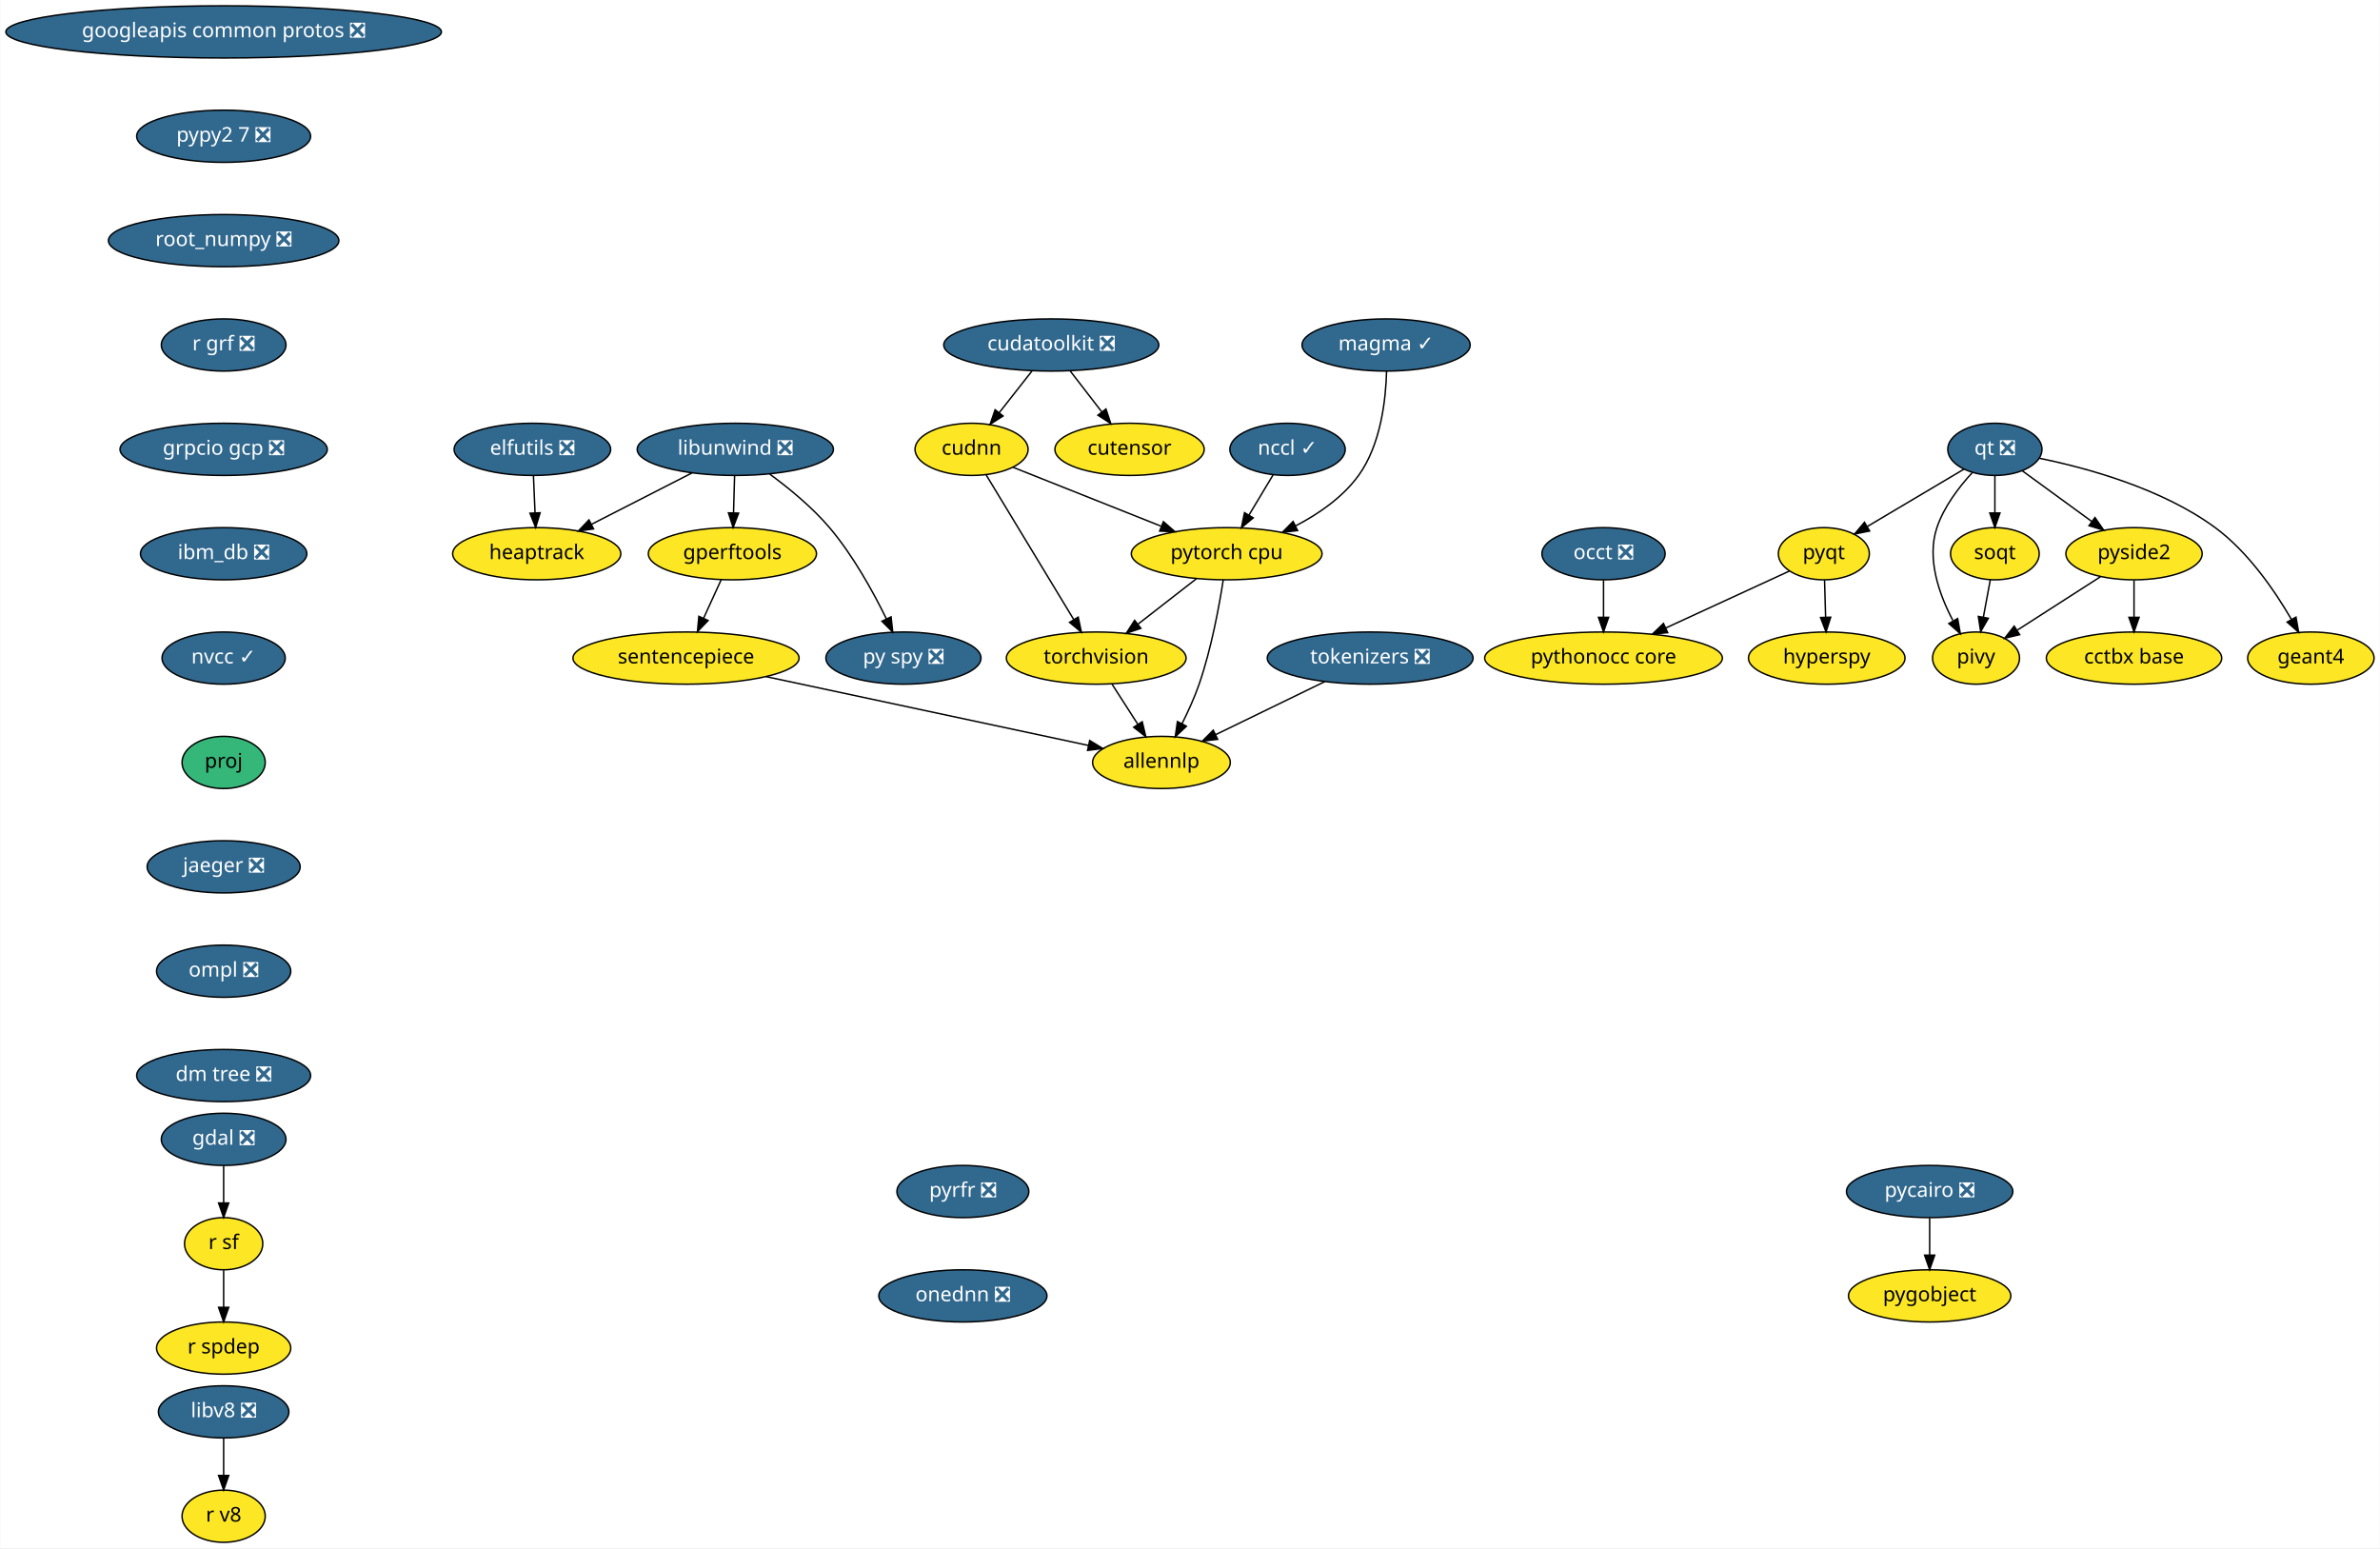
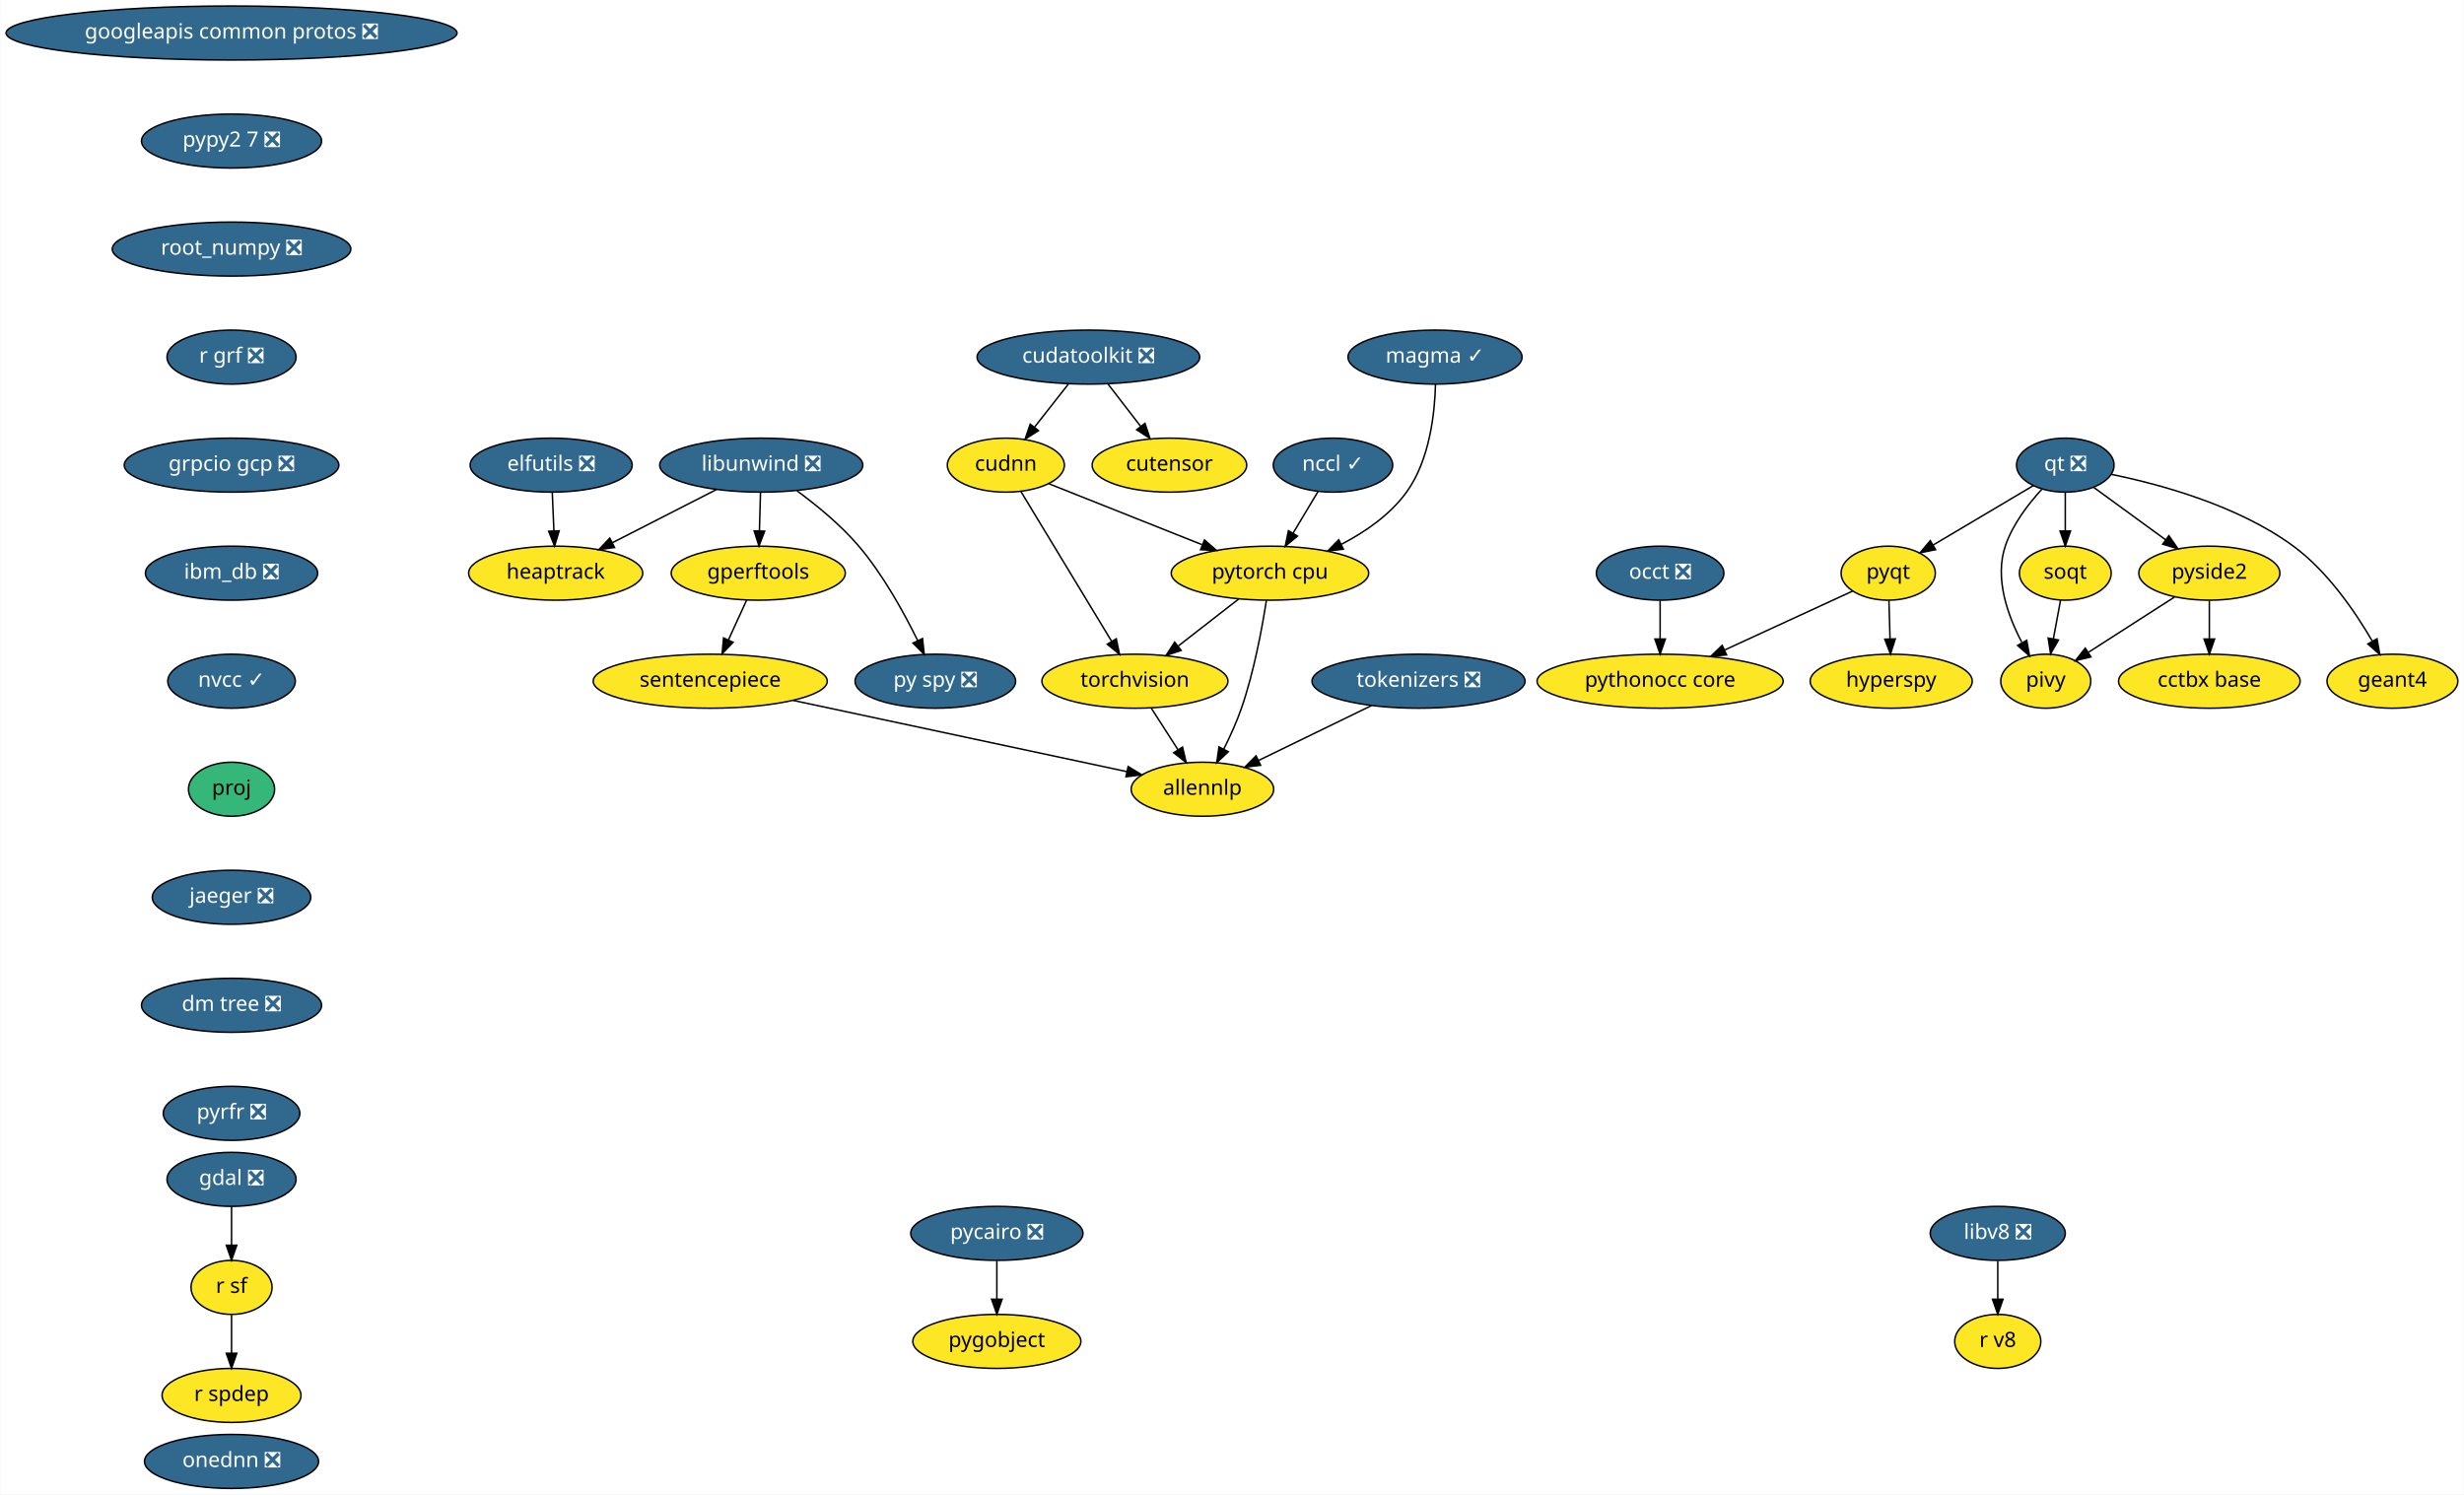
- <svg xmlns="http://www.w3.org/2000/svg" xmlns:xlink="http://www.w3.org/1999/xlink" width="1642pt" height="1068pt" viewBox="0.00 0.00 1641.68 1068.00">
-   <g id="graph0" class="graph" transform="scale(1 1) rotate(0) translate(4 1064)">
-     <polygon fill="white" stroke="transparent" points="-4,4 -4,-1064 1637.68,-1064 1637.68,4 -4,4" />
+ <svg xmlns="http://www.w3.org/2000/svg" xmlns:xlink="http://www.w3.org/1999/xlink" width="1642pt" height="996pt" viewBox="0.00 0.00 1641.68 996.00">
+   <g id="graph0" class="graph" transform="scale(1 1) rotate(0) translate(4 992)">
+     <polygon fill="white" stroke="transparent" points="-4,4 -4,-992 1637.68,-992 1637.68,4 -4,4" />
    <g id="node1" class="node">
      <g id="a_node1">
        <a xlink:href="https://github.com/conda-forge/elfutils-feedstock/pull/20" xlink:title="elfutils ❎">
-           <ellipse fill="#31688e" stroke="black" cx="363.14" cy="-754" rx="54" ry="18" />
-           <text text-anchor="middle" x="363.14" y="-750.3" font-family="Times-Roman" font-size="14.00" fill="white">elfutils ❎</text>
+           <ellipse fill="#31688e" stroke="black" cx="363.14" cy="-682" rx="54" ry="18" />
+           <text text-anchor="middle" x="363.14" y="-678.3" font-family="Times-Roman" font-size="14.00" fill="white">elfutils ❎</text>
        </a>
      </g>
    </g>
    <g id="node2" class="node">
      <g id="a_node2">
        <a xlink:href="https://github.com/conda-forge/heaptrack-feedstock" xlink:title="heaptrack">
-           <ellipse fill="#fde725" stroke="black" cx="366.14" cy="-682" rx="58" ry="18" />
-           <text text-anchor="middle" x="366.14" y="-678.3" font-family="Times-Roman" font-size="14.00">heaptrack</text>
+           <ellipse fill="#fde725" stroke="black" cx="366.14" cy="-610" rx="58" ry="18" />
+           <text text-anchor="middle" x="366.14" y="-606.3" font-family="Times-Roman" font-size="14.00">heaptrack</text>
        </a>
      </g>
    </g>
    <g id="edge1" class="edge">
-       <path fill="none" stroke="black" d="M363.88,-735.7C364.21,-727.98 364.61,-718.71 364.97,-710.11" />
-       <polygon fill="black" stroke="black" points="368.47,-710.25 365.4,-700.1 361.48,-709.95 368.47,-710.25" />
+       <path fill="none" stroke="black" d="M363.88,-663.7C364.21,-655.98 364.61,-646.71 364.97,-638.11" />
+       <polygon fill="black" stroke="black" points="368.47,-638.25 365.4,-628.1 361.48,-637.95 368.47,-638.25" />
    </g>
    <g id="node3" class="node">
      <g id="a_node3">
        <a xlink:href="https://github.com/conda-forge/gdal-feedstock/pull/466" xlink:title="gdal ❎">
-           <ellipse fill="#31688e" stroke="black" cx="150.14" cy="-278" rx="43" ry="18" />
-           <text text-anchor="middle" x="150.14" y="-274.3" font-family="Times-Roman" font-size="14.00" fill="white">gdal ❎</text>
+           <ellipse fill="#31688e" stroke="black" cx="150.14" cy="-206" rx="43" ry="18" />
+           <text text-anchor="middle" x="150.14" y="-202.3" font-family="Times-Roman" font-size="14.00" fill="white">gdal ❎</text>
        </a>
      </g>
    </g>
    <g id="node4" class="node">
      <g id="a_node4">
        <a xlink:href="https://github.com/conda-forge/r-sf-feedstock" xlink:title="r sf">
-           <ellipse fill="#fde725" stroke="black" cx="150.14" cy="-206" rx="27" ry="18" />
-           <text text-anchor="middle" x="150.14" y="-202.3" font-family="Times-Roman" font-size="14.00">r sf</text>
+           <ellipse fill="#fde725" stroke="black" cx="150.14" cy="-134" rx="27" ry="18" />
+           <text text-anchor="middle" x="150.14" y="-130.3" font-family="Times-Roman" font-size="14.00">r sf</text>
        </a>
      </g>
    </g>
    <g id="edge2" class="edge">
-       <path fill="none" stroke="black" d="M150.14,-259.7C150.14,-251.98 150.14,-242.71 150.14,-234.11" />
-       <polygon fill="black" stroke="black" points="153.64,-234.1 150.14,-224.1 146.64,-234.1 153.64,-234.1" />
+       <path fill="none" stroke="black" d="M150.14,-187.7C150.14,-179.98 150.14,-170.71 150.14,-162.11" />
+       <polygon fill="black" stroke="black" points="153.64,-162.1 150.14,-152.1 146.64,-162.1 153.64,-162.1" />
    </g>
    <g id="node5" class="node">
      <g id="a_node5">
        <a xlink:href="https://github.com/conda-forge/r-spdep-feedstock" xlink:title="r spdep">
-           <ellipse fill="#fde725" stroke="black" cx="150.14" cy="-134" rx="46.29" ry="18" />
-           <text text-anchor="middle" x="150.14" y="-130.3" font-family="Times-Roman" font-size="14.00">r spdep</text>
+           <ellipse fill="#fde725" stroke="black" cx="150.14" cy="-62" rx="46.29" ry="18" />
+           <text text-anchor="middle" x="150.14" y="-58.3" font-family="Times-Roman" font-size="14.00">r spdep</text>
        </a>
      </g>
    </g>
    <g id="edge3" class="edge">
-       <path fill="none" stroke="black" d="M150.14,-187.7C150.14,-179.98 150.14,-170.71 150.14,-162.11" />
-       <polygon fill="black" stroke="black" points="153.64,-162.1 150.14,-152.1 146.64,-162.1 153.64,-162.1" />
+       <path fill="none" stroke="black" d="M150.14,-115.7C150.14,-107.98 150.14,-98.71 150.14,-90.11" />
+       <polygon fill="black" stroke="black" points="153.64,-90.1 150.14,-80.1 146.64,-90.1 153.64,-90.1" />
    </g>
    <g id="node6" class="node">
      <g id="a_node6">
        <a xlink:href="https://github.com/conda-forge/googleapis-common-protos-feedstock/pull/26" xlink:title="googleapis common protos ❎">
-           <ellipse fill="#31688e" stroke="black" cx="150.14" cy="-1042" rx="150.27" ry="18" />
-           <text text-anchor="middle" x="150.14" y="-1038.3" font-family="Times-Roman" font-size="14.00" fill="white">googleapis common protos ❎</text>
+           <ellipse fill="#31688e" stroke="black" cx="150.14" cy="-970" rx="150.27" ry="18" />
+           <text text-anchor="middle" x="150.14" y="-966.3" font-family="Times-Roman" font-size="14.00" fill="white">googleapis common protos ❎</text>
        </a>
      </g>
    </g>
    <g id="node7" class="node">
      <g id="a_node7">
        <a xlink:href="https://github.com/conda-forge/pypy2.7-feedstock/pull/3" xlink:title="pypy2 7 ❎">
-           <ellipse fill="#31688e" stroke="black" cx="150.14" cy="-970" rx="60" ry="18" />
-           <text text-anchor="middle" x="150.14" y="-966.3" font-family="Times-Roman" font-size="14.00" fill="white">pypy2 7 ❎</text>
+           <ellipse fill="#31688e" stroke="black" cx="150.14" cy="-898" rx="60" ry="18" />
+           <text text-anchor="middle" x="150.14" y="-894.3" font-family="Times-Roman" font-size="14.00" fill="white">pypy2 7 ❎</text>
        </a>
      </g>
    </g>
    <g id="node25" class="node">
      <g id="a_node25">
        <a xlink:href="https://github.com/conda-forge/root_numpy-feedstock/pull/21" xlink:title="root_numpy ❎">
-           <ellipse fill="#31688e" stroke="black" cx="150.14" cy="-898" rx="79.5" ry="18" />
-           <text text-anchor="middle" x="150.14" y="-894.3" font-family="Times-Roman" font-size="14.00" fill="white">root_numpy ❎</text>
+           <ellipse fill="#31688e" stroke="black" cx="150.14" cy="-826" rx="79.5" ry="18" />
+           <text text-anchor="middle" x="150.14" y="-822.3" font-family="Times-Roman" font-size="14.00" fill="white">root_numpy ❎</text>
        </a>
      </g>
    </g>
    <g id="node8" class="node">
      <g id="a_node8">
        <a xlink:href="https://github.com/conda-forge/hyperspy-feedstock" xlink:title="hyperspy">
-           <ellipse fill="#fde725" stroke="black" cx="1256.14" cy="-610" rx="54" ry="18" />
-           <text text-anchor="middle" x="1256.14" y="-606.3" font-family="Times-Roman" font-size="14.00">hyperspy</text>
+           <ellipse fill="#fde725" stroke="black" cx="1256.14" cy="-538" rx="54" ry="18" />
+           <text text-anchor="middle" x="1256.14" y="-534.3" font-family="Times-Roman" font-size="14.00">hyperspy</text>
        </a>
      </g>
    </g>
    <g id="node9" class="node">
      <g id="a_node9">
        <a xlink:href="https://github.com/conda-forge/libunwind-feedstock/pull/14" xlink:title="libunwind ❎">
-           <ellipse fill="#31688e" stroke="black" cx="503.14" cy="-754" rx="67.69" ry="18" />
-           <text text-anchor="middle" x="503.14" y="-750.3" font-family="Times-Roman" font-size="14.00" fill="white">libunwind ❎</text>
+           <ellipse fill="#31688e" stroke="black" cx="503.14" cy="-682" rx="67.69" ry="18" />
+           <text text-anchor="middle" x="503.14" y="-678.3" font-family="Times-Roman" font-size="14.00" fill="white">libunwind ❎</text>
        </a>
      </g>
    </g>
    <g id="edge5" class="edge">
-       <path fill="none" stroke="black" d="M473.41,-737.81C453.03,-727.4 425.82,-713.49 403.9,-702.29" />
-       <polygon fill="black" stroke="black" points="405.36,-699.11 394.87,-697.68 402.18,-705.35 405.36,-699.11" />
+       <path fill="none" stroke="black" d="M473.41,-665.81C453.03,-655.4 425.82,-641.49 403.9,-630.29" />
+       <polygon fill="black" stroke="black" points="405.36,-627.11 394.87,-625.68 402.18,-633.35 405.36,-627.11" />
    </g>
    <g id="node10" class="node">
      <g id="a_node10">
        <a xlink:href="https://github.com/conda-forge/gperftools-feedstock" xlink:title="gperftools">
-           <ellipse fill="#fde725" stroke="black" cx="501.14" cy="-682" rx="58" ry="18" />
-           <text text-anchor="middle" x="501.14" y="-678.3" font-family="Times-Roman" font-size="14.00">gperftools</text>
+           <ellipse fill="#fde725" stroke="black" cx="501.14" cy="-610" rx="58" ry="18" />
+           <text text-anchor="middle" x="501.14" y="-606.3" font-family="Times-Roman" font-size="14.00">gperftools</text>
        </a>
      </g>
    </g>
    <g id="edge6" class="edge">
-       <path fill="none" stroke="black" d="M502.64,-735.7C502.42,-727.98 502.16,-718.71 501.91,-710.11" />
-       <polygon fill="black" stroke="black" points="505.41,-710 501.63,-700.1 498.41,-710.2 505.41,-710" />
+       <path fill="none" stroke="black" d="M502.64,-663.7C502.42,-655.98 502.16,-646.71 501.91,-638.11" />
+       <polygon fill="black" stroke="black" points="505.41,-638 501.63,-628.1 498.41,-638.2 505.41,-638" />
    </g>
    <g id="node11" class="node">
      <g id="a_node11">
        <a xlink:href="https://github.com/conda-forge/py-spy-feedstock/pull/11" xlink:title="py spy ❎">
-           <ellipse fill="#31688e" stroke="black" cx="619.14" cy="-610" rx="53.5" ry="18" />
-           <text text-anchor="middle" x="619.14" y="-606.3" font-family="Times-Roman" font-size="14.00" fill="white">py spy ❎</text>
+           <ellipse fill="#31688e" stroke="black" cx="619.14" cy="-538" rx="53.5" ry="18" />
+           <text text-anchor="middle" x="619.14" y="-534.3" font-family="Times-Roman" font-size="14.00" fill="white">py spy ❎</text>
        </a>
      </g>
    </g>
    <g id="edge7" class="edge">
-       <path fill="none" stroke="black" d="M526.9,-736.93C540.08,-727.25 556.17,-714.1 568.14,-700 584.42,-680.8 598.27,-655.67 607.41,-637.01" />
-       <polygon fill="black" stroke="black" points="610.61,-638.44 611.75,-627.91 604.29,-635.43 610.61,-638.44" />
+       <path fill="none" stroke="black" d="M526.9,-664.93C540.08,-655.25 556.17,-642.1 568.14,-628 584.42,-608.8 598.27,-583.67 607.41,-565.01" />
+       <polygon fill="black" stroke="black" points="610.61,-566.44 611.75,-555.91 604.29,-563.43 610.61,-566.44" />
    </g>
    <g id="node12" class="node">
      <g id="a_node12">
        <a xlink:href="https://github.com/conda-forge/sentencepiece-feedstock" xlink:title="sentencepiece">
-           <ellipse fill="#fde725" stroke="black" cx="469.14" cy="-610" rx="78" ry="18" />
-           <text text-anchor="middle" x="469.14" y="-606.3" font-family="Times-Roman" font-size="14.00">sentencepiece</text>
+           <ellipse fill="#fde725" stroke="black" cx="469.14" cy="-538" rx="78" ry="18" />
+           <text text-anchor="middle" x="469.14" y="-534.3" font-family="Times-Roman" font-size="14.00">sentencepiece</text>
        </a>
      </g>
    </g>
    <g id="edge8" class="edge">
-       <path fill="none" stroke="black" d="M493.39,-664.05C489.75,-656.09 485.32,-646.41 481.26,-637.51" />
-       <polygon fill="black" stroke="black" points="484.37,-635.91 477.03,-628.28 478.01,-638.83 484.37,-635.91" />
+       <path fill="none" stroke="black" d="M493.39,-592.05C489.75,-584.09 485.32,-574.41 481.26,-565.51" />
+       <polygon fill="black" stroke="black" points="484.37,-563.91 477.03,-556.28 478.01,-566.83 484.37,-563.91" />
    </g>
    <g id="node24" class="node">
      <g id="a_node24">
        <a xlink:href="https://github.com/conda-forge/allennlp-feedstock" xlink:title="allennlp">
-           <ellipse fill="#fde725" stroke="black" cx="797.14" cy="-538" rx="47.5" ry="18" />
-           <text text-anchor="middle" x="797.14" y="-534.3" font-family="Times-Roman" font-size="14.00">allennlp</text>
+           <ellipse fill="#fde725" stroke="black" cx="797.14" cy="-466" rx="47.5" ry="18" />
+           <text text-anchor="middle" x="797.14" y="-462.3" font-family="Times-Roman" font-size="14.00">allennlp</text>
        </a>
      </g>
    </g>
    <g id="edge23" class="edge">
-       <path fill="none" stroke="black" d="M524.41,-597.2C586.54,-583.94 686.57,-562.6 746.66,-549.77" />
-       <polygon fill="black" stroke="black" points="747.63,-553.15 756.68,-547.63 746.17,-546.3 747.63,-553.15" />
+       <path fill="none" stroke="black" d="M524.41,-525.2C586.54,-511.94 686.57,-490.6 746.66,-477.77" />
+       <polygon fill="black" stroke="black" points="747.63,-481.15 756.68,-475.63 746.17,-474.3 747.63,-481.15" />
    </g>
    <g id="node13" class="node">
      <g id="a_node13">
        <a xlink:href="https://github.com/conda-forge/pycairo-feedstock/pull/23" xlink:title="pycairo ❎">
-           <ellipse fill="#31688e" stroke="black" cx="1327.14" cy="-242" rx="57.39" ry="18" />
-           <text text-anchor="middle" x="1327.14" y="-238.3" font-family="Times-Roman" font-size="14.00" fill="white">pycairo ❎</text>
+           <ellipse fill="#31688e" stroke="black" cx="660.14" cy="-170" rx="57.39" ry="18" />
+           <text text-anchor="middle" x="660.14" y="-166.3" font-family="Times-Roman" font-size="14.00" fill="white">pycairo ❎</text>
        </a>
      </g>
    </g>
    <g id="node14" class="node">
      <g id="a_node14">
        <a xlink:href="https://github.com/conda-forge/pygobject-feedstock" xlink:title="pygobject">
-           <ellipse fill="#fde725" stroke="black" cx="1327.14" cy="-170" rx="56" ry="18" />
-           <text text-anchor="middle" x="1327.14" y="-166.3" font-family="Times-Roman" font-size="14.00">pygobject</text>
+           <ellipse fill="#fde725" stroke="black" cx="660.14" cy="-98" rx="56" ry="18" />
+           <text text-anchor="middle" x="660.14" y="-94.3" font-family="Times-Roman" font-size="14.00">pygobject</text>
        </a>
      </g>
    </g>
    <g id="edge9" class="edge">
-       <path fill="none" stroke="black" d="M1327.14,-223.7C1327.14,-215.98 1327.14,-206.71 1327.14,-198.11" />
-       <polygon fill="black" stroke="black" points="1330.64,-198.1 1327.14,-188.1 1323.64,-198.1 1330.64,-198.1" />
+       <path fill="none" stroke="black" d="M660.14,-151.7C660.14,-143.98 660.14,-134.71 660.14,-126.11" />
+       <polygon fill="black" stroke="black" points="663.64,-126.1 660.14,-116.1 656.64,-126.1 663.64,-126.1" />
    </g>
    <g id="node15" class="node">
      <g id="a_node15">
        <a xlink:href="https://github.com/conda-forge/pyqt-feedstock" xlink:title="pyqt">
-           <ellipse fill="#fde725" stroke="black" cx="1254.14" cy="-682" rx="31.4" ry="18" />
-           <text text-anchor="middle" x="1254.14" y="-678.3" font-family="Times-Roman" font-size="14.00">pyqt</text>
+           <ellipse fill="#fde725" stroke="black" cx="1254.14" cy="-610" rx="31.4" ry="18" />
+           <text text-anchor="middle" x="1254.14" y="-606.3" font-family="Times-Roman" font-size="14.00">pyqt</text>
        </a>
      </g>
    </g>
    <g id="edge10" class="edge">
-       <path fill="none" stroke="black" d="M1254.63,-663.7C1254.85,-655.98 1255.12,-646.71 1255.36,-638.11" />
-       <polygon fill="black" stroke="black" points="1258.86,-638.2 1255.65,-628.1 1251.86,-638 1258.86,-638.2" />
+       <path fill="none" stroke="black" d="M1254.63,-591.7C1254.85,-583.98 1255.12,-574.71 1255.36,-566.11" />
+       <polygon fill="black" stroke="black" points="1258.86,-566.2 1255.65,-556.1 1251.86,-566 1258.86,-566.2" />
    </g>
    <g id="node16" class="node">
      <g id="a_node16">
        <a xlink:href="https://github.com/conda-forge/pythonocc-core-feedstock" xlink:title="pythonocc core">
-           <ellipse fill="#fde725" stroke="black" cx="1102.14" cy="-610" rx="82" ry="18" />
-           <text text-anchor="middle" x="1102.14" y="-606.3" font-family="Times-Roman" font-size="14.00">pythonocc core</text>
+           <ellipse fill="#fde725" stroke="black" cx="1102.14" cy="-538" rx="82" ry="18" />
+           <text text-anchor="middle" x="1102.14" y="-534.3" font-family="Times-Roman" font-size="14.00">pythonocc core</text>
        </a>
      </g>
    </g>
    <g id="edge11" class="edge">
-       <path fill="none" stroke="black" d="M1230.39,-670.06C1207.68,-659.61 1172.92,-643.6 1145.31,-630.88" />
-       <polygon fill="black" stroke="black" points="1146.42,-627.54 1135.87,-626.54 1143.49,-633.9 1146.42,-627.54" />
+       <path fill="none" stroke="black" d="M1230.39,-598.06C1207.68,-587.61 1172.92,-571.6 1145.31,-558.88" />
+       <polygon fill="black" stroke="black" points="1146.42,-555.54 1135.87,-554.54 1143.49,-561.9 1146.42,-555.54" />
    </g>
    <g id="node17" class="node">
      <g id="a_node17">
        <a xlink:href="https://github.com/conda-forge/qt-feedstock/pull/184" xlink:title="qt ❎">
-           <ellipse fill="#31688e" stroke="black" cx="1372.14" cy="-754" rx="32.5" ry="18" />
-           <text text-anchor="middle" x="1372.14" y="-750.3" font-family="Times-Roman" font-size="14.00" fill="white">qt ❎</text>
+           <ellipse fill="#31688e" stroke="black" cx="1372.14" cy="-682" rx="32.5" ry="18" />
+           <text text-anchor="middle" x="1372.14" y="-678.3" font-family="Times-Roman" font-size="14.00" fill="white">qt ❎</text>
        </a>
      </g>
    </g>
    <g id="edge12" class="edge">
-       <path fill="none" stroke="black" d="M1350.77,-740.32C1332.14,-729.27 1304.92,-713.13 1284.11,-700.78" />
-       <polygon fill="black" stroke="black" points="1285.73,-697.67 1275.35,-695.58 1282.16,-703.69 1285.73,-697.67" />
+       <path fill="none" stroke="black" d="M1350.77,-668.32C1332.14,-657.27 1304.92,-641.13 1284.11,-628.78" />
+       <polygon fill="black" stroke="black" points="1285.73,-625.67 1275.35,-623.58 1282.16,-631.69 1285.73,-625.67" />
    </g>
    <g id="node18" class="node">
      <g id="a_node18">
        <a xlink:href="https://github.com/conda-forge/pivy-feedstock" xlink:title="pivy">
-           <ellipse fill="#fde725" stroke="black" cx="1359.14" cy="-610" rx="30" ry="18" />
-           <text text-anchor="middle" x="1359.14" y="-606.3" font-family="Times-Roman" font-size="14.00">pivy</text>
+           <ellipse fill="#fde725" stroke="black" cx="1359.14" cy="-538" rx="30" ry="18" />
+           <text text-anchor="middle" x="1359.14" y="-534.3" font-family="Times-Roman" font-size="14.00">pivy</text>
        </a>
      </g>
    </g>
    <g id="edge13" class="edge">
-       <path fill="none" stroke="black" d="M1356.48,-737.9C1347.45,-728.07 1336.97,-714.43 1332.14,-700 1324.95,-678.56 1333.71,-653.94 1343.12,-636.03" />
-       <polygon fill="black" stroke="black" points="1346.44,-637.27 1348.31,-626.84 1340.35,-633.83 1346.44,-637.27" />
+       <path fill="none" stroke="black" d="M1356.48,-665.9C1347.45,-656.07 1336.97,-642.43 1332.14,-628 1324.95,-606.56 1333.71,-581.94 1343.12,-564.03" />
+       <polygon fill="black" stroke="black" points="1346.44,-565.27 1348.31,-554.84 1340.35,-561.83 1346.44,-565.27" />
    </g>
    <g id="node19" class="node">
      <g id="a_node19">
        <a xlink:href="https://github.com/conda-forge/pyside2-feedstock" xlink:title="pyside2">
-           <ellipse fill="#fde725" stroke="black" cx="1468.14" cy="-682" rx="47" ry="18" />
-           <text text-anchor="middle" x="1468.14" y="-678.3" font-family="Times-Roman" font-size="14.00">pyside2</text>
+           <ellipse fill="#fde725" stroke="black" cx="1468.14" cy="-610" rx="47" ry="18" />
+           <text text-anchor="middle" x="1468.14" y="-606.3" font-family="Times-Roman" font-size="14.00">pyside2</text>
        </a>
      </g>
    </g>
    <g id="edge14" class="edge">
-       <path fill="none" stroke="black" d="M1391.1,-739.17C1404.75,-729.22 1423.41,-715.61 1438.95,-704.28" />
-       <polygon fill="black" stroke="black" points="1441.19,-706.98 1447.21,-698.26 1437.07,-701.32 1441.19,-706.98" />
+       <path fill="none" stroke="black" d="M1391.1,-667.17C1404.75,-657.22 1423.41,-643.61 1438.95,-632.28" />
+       <polygon fill="black" stroke="black" points="1441.19,-634.98 1447.21,-626.26 1437.07,-629.32 1441.19,-634.98" />
    </g>
    <g id="node20" class="node">
      <g id="a_node20">
        <a xlink:href="https://github.com/conda-forge/soqt-feedstock" xlink:title="soqt">
-           <ellipse fill="#fde725" stroke="black" cx="1372.14" cy="-682" rx="30.59" ry="18" />
-           <text text-anchor="middle" x="1372.14" y="-678.3" font-family="Times-Roman" font-size="14.00">soqt</text>
+           <ellipse fill="#fde725" stroke="black" cx="1372.14" cy="-610" rx="30.59" ry="18" />
+           <text text-anchor="middle" x="1372.14" y="-606.3" font-family="Times-Roman" font-size="14.00">soqt</text>
        </a>
      </g>
    </g>
    <g id="edge15" class="edge">
-       <path fill="none" stroke="black" d="M1372.14,-735.7C1372.14,-727.98 1372.14,-718.71 1372.14,-710.11" />
-       <polygon fill="black" stroke="black" points="1375.64,-710.1 1372.14,-700.1 1368.64,-710.1 1375.64,-710.1" />
+       <path fill="none" stroke="black" d="M1372.14,-663.7C1372.14,-655.98 1372.14,-646.71 1372.14,-638.11" />
+       <polygon fill="black" stroke="black" points="1375.64,-638.1 1372.14,-628.1 1368.64,-638.1 1375.64,-638.1" />
    </g>
    <g id="node21" class="node">
      <g id="a_node21">
        <a xlink:href="https://github.com/conda-forge/geant4-feedstock" xlink:title="geant4">
-           <ellipse fill="#fde725" stroke="black" cx="1590.14" cy="-610" rx="43.59" ry="18" />
-           <text text-anchor="middle" x="1590.14" y="-606.3" font-family="Times-Roman" font-size="14.00">geant4</text>
+           <ellipse fill="#fde725" stroke="black" cx="1590.14" cy="-538" rx="43.59" ry="18" />
+           <text text-anchor="middle" x="1590.14" y="-534.3" font-family="Times-Roman" font-size="14.00">geant4</text>
        </a>
      </g>
    </g>
    <g id="edge16" class="edge">
-       <path fill="none" stroke="black" d="M1402.91,-747.84C1435.53,-741.18 1487.33,-727.07 1524.14,-700 1546.88,-683.27 1565.24,-656.48 1576.76,-636.65" />
-       <polygon fill="black" stroke="black" points="1579.87,-638.26 1581.72,-627.82 1573.77,-634.83 1579.87,-638.26" />
+       <path fill="none" stroke="black" d="M1402.91,-675.84C1435.53,-669.18 1487.33,-655.07 1524.14,-628 1546.88,-611.27 1565.24,-584.48 1576.76,-564.65" />
+       <polygon fill="black" stroke="black" points="1579.87,-566.26 1581.72,-555.82 1573.77,-562.83 1579.87,-566.26" />
    </g>
    <g id="edge17" class="edge">
-       <path fill="none" stroke="black" d="M1445.02,-666.15C1428.31,-655.42 1405.63,-640.86 1387.77,-629.39" />
-       <polygon fill="black" stroke="black" points="1389.24,-626.17 1378.93,-623.71 1385.45,-632.06 1389.24,-626.17" />
+       <path fill="none" stroke="black" d="M1445.02,-594.15C1428.31,-583.42 1405.63,-568.86 1387.77,-557.39" />
+       <polygon fill="black" stroke="black" points="1389.24,-554.17 1378.93,-551.71 1385.45,-560.06 1389.24,-554.17" />
    </g>
    <g id="node22" class="node">
      <g id="a_node22">
        <a xlink:href="https://github.com/conda-forge/cctbx-base-feedstock" xlink:title="cctbx base">
-           <ellipse fill="#fde725" stroke="black" cx="1468.14" cy="-610" rx="60.5" ry="18" />
-           <text text-anchor="middle" x="1468.14" y="-606.3" font-family="Times-Roman" font-size="14.00">cctbx base</text>
+           <ellipse fill="#fde725" stroke="black" cx="1468.14" cy="-538" rx="60.5" ry="18" />
+           <text text-anchor="middle" x="1468.14" y="-534.3" font-family="Times-Roman" font-size="14.00">cctbx base</text>
        </a>
      </g>
    </g>
    <g id="edge18" class="edge">
-       <path fill="none" stroke="black" d="M1468.14,-663.7C1468.14,-655.98 1468.14,-646.71 1468.14,-638.11" />
-       <polygon fill="black" stroke="black" points="1471.64,-638.1 1468.14,-628.1 1464.64,-638.1 1471.64,-638.1" />
+       <path fill="none" stroke="black" d="M1468.14,-591.7C1468.14,-583.98 1468.14,-574.71 1468.14,-566.11" />
+       <polygon fill="black" stroke="black" points="1471.64,-566.1 1468.14,-556.1 1464.64,-566.1 1471.64,-566.1" />
    </g>
    <g id="edge19" class="edge">
-       <path fill="none" stroke="black" d="M1368.99,-664.05C1367.56,-656.35 1365.83,-647.03 1364.22,-638.36" />
-       <polygon fill="black" stroke="black" points="1367.61,-637.47 1362.34,-628.28 1360.73,-638.75 1367.61,-637.47" />
+       <path fill="none" stroke="black" d="M1368.99,-592.05C1367.56,-584.35 1365.83,-575.03 1364.22,-566.36" />
+       <polygon fill="black" stroke="black" points="1367.61,-565.47 1362.34,-556.28 1360.73,-566.75 1367.61,-565.47" />
    </g>
    <g id="node23" class="node">
      <g id="a_node23">
        <a xlink:href="https://github.com/conda-forge/torchvision-feedstock" xlink:title="torchvision">
-           <ellipse fill="#fde725" stroke="black" cx="752.14" cy="-610" rx="61.99" ry="18" />
-           <text text-anchor="middle" x="752.14" y="-606.3" font-family="Times-Roman" font-size="14.00">torchvision</text>
+           <ellipse fill="#fde725" stroke="black" cx="752.14" cy="-538" rx="61.99" ry="18" />
+           <text text-anchor="middle" x="752.14" y="-534.3" font-family="Times-Roman" font-size="14.00">torchvision</text>
        </a>
      </g>
    </g>
    <g id="edge20" class="edge">
-       <path fill="none" stroke="black" d="M763.03,-592.05C768.39,-583.71 774.96,-573.49 780.9,-564.25" />
-       <polygon fill="black" stroke="black" points="783.88,-566.09 786.34,-555.79 777.99,-562.31 783.88,-566.09" />
+       <path fill="none" stroke="black" d="M763.03,-520.05C768.39,-511.71 774.96,-501.49 780.9,-492.25" />
+       <polygon fill="black" stroke="black" points="783.88,-494.09 786.34,-483.79 777.99,-490.31 783.88,-494.09" />
    </g>
    <g id="node27" class="node">
      <g id="a_node27">
        <a xlink:href="https://github.com/conda-forge/r-grf-feedstock/pull/10" xlink:title="r grf ❎">
-           <ellipse fill="#31688e" stroke="black" cx="150.14" cy="-826" rx="43" ry="18" />
-           <text text-anchor="middle" x="150.14" y="-822.3" font-family="Times-Roman" font-size="14.00" fill="white">r grf ❎</text>
+           <ellipse fill="#31688e" stroke="black" cx="150.14" cy="-754" rx="43" ry="18" />
+           <text text-anchor="middle" x="150.14" y="-750.3" font-family="Times-Roman" font-size="14.00" fill="white">r grf ❎</text>
        </a>
      </g>
    </g>
    <g id="node26" class="node">
      <g id="a_node26">
        <a xlink:href="https://github.com/conda-forge/occt-feedstock/pull/59" xlink:title="occt ❎">
-           <ellipse fill="#31688e" stroke="black" cx="1102.14" cy="-682" rx="42.49" ry="18" />
-           <text text-anchor="middle" x="1102.14" y="-678.3" font-family="Times-Roman" font-size="14.00" fill="white">occt ❎</text>
+           <ellipse fill="#31688e" stroke="black" cx="1102.14" cy="-610" rx="42.49" ry="18" />
+           <text text-anchor="middle" x="1102.14" y="-606.3" font-family="Times-Roman" font-size="14.00" fill="white">occt ❎</text>
        </a>
      </g>
    </g>
    <g id="edge22" class="edge">
-       <path fill="none" stroke="black" d="M1102.14,-663.7C1102.14,-655.98 1102.14,-646.71 1102.14,-638.11" />
-       <polygon fill="black" stroke="black" points="1105.64,-638.1 1102.14,-628.1 1098.64,-638.1 1105.64,-638.1" />
+       <path fill="none" stroke="black" d="M1102.14,-591.7C1102.14,-583.98 1102.14,-574.71 1102.14,-566.11" />
+       <polygon fill="black" stroke="black" points="1105.64,-566.1 1102.14,-556.1 1098.64,-566.1 1105.64,-566.1" />
    </g>
    <g id="node29" class="node">
      <g id="a_node29">
        <a xlink:href="https://github.com/conda-forge/grpcio-gcp-feedstock/pull/9" xlink:title="grpcio gcp ❎">
-           <ellipse fill="#31688e" stroke="black" cx="150.14" cy="-754" rx="71.5" ry="18" />
-           <text text-anchor="middle" x="150.14" y="-750.3" font-family="Times-Roman" font-size="14.00" fill="white">grpcio gcp ❎</text>
+           <ellipse fill="#31688e" stroke="black" cx="150.14" cy="-682" rx="71.5" ry="18" />
+           <text text-anchor="middle" x="150.14" y="-678.3" font-family="Times-Roman" font-size="14.00" fill="white">grpcio gcp ❎</text>
        </a>
      </g>
    </g>
    <g id="node28" class="node">
      <g id="a_node28">
        <a xlink:href="https://github.com/conda-forge/pytorch-cpu-feedstock" xlink:title="pytorch cpu">
-           <ellipse fill="#fde725" stroke="black" cx="842.14" cy="-682" rx="65.79" ry="18" />
-           <text text-anchor="middle" x="842.14" y="-678.3" font-family="Times-Roman" font-size="14.00">pytorch cpu</text>
+           <ellipse fill="#fde725" stroke="black" cx="842.14" cy="-610" rx="65.79" ry="18" />
+           <text text-anchor="middle" x="842.14" y="-606.3" font-family="Times-Roman" font-size="14.00">pytorch cpu</text>
        </a>
      </g>
    </g>
    <g id="edge25" class="edge">
-       <path fill="none" stroke="black" d="M821.26,-664.76C809.34,-655.49 794.2,-643.71 781.13,-633.55" />
-       <polygon fill="black" stroke="black" points="782.94,-630.52 772.9,-627.15 778.64,-636.05 782.94,-630.52" />
+       <path fill="none" stroke="black" d="M821.26,-592.76C809.34,-583.49 794.2,-571.71 781.13,-561.55" />
+       <polygon fill="black" stroke="black" points="782.94,-558.52 772.9,-555.15 778.64,-564.05 782.94,-558.52" />
    </g>
    <g id="edge26" class="edge">
-       <path fill="none" stroke="black" d="M839.77,-663.93C836.96,-645.76 831.56,-616.34 823.14,-592 819.97,-582.85 815.6,-573.24 811.35,-564.75" />
-       <polygon fill="black" stroke="black" points="814.38,-562.99 806.67,-555.73 808.17,-566.22 814.38,-562.99" />
+       <path fill="none" stroke="black" d="M839.77,-591.93C836.96,-573.76 831.56,-544.34 823.14,-520 819.97,-510.85 815.6,-501.24 811.35,-492.75" />
+       <polygon fill="black" stroke="black" points="814.38,-490.99 806.67,-483.73 808.17,-494.22 814.38,-490.99" />
    </g>
    <g id="node30" class="node">
      <g id="a_node30">
        <a xlink:href="https://github.com/conda-forge/ibm_db-feedstock/pull/27" xlink:title="ibm_db ❎">
-           <ellipse fill="#31688e" stroke="black" cx="150.14" cy="-682" rx="57.39" ry="18" />
-           <text text-anchor="middle" x="150.14" y="-678.3" font-family="Times-Roman" font-size="14.00" fill="white">ibm_db ❎</text>
+           <ellipse fill="#31688e" stroke="black" cx="150.14" cy="-610" rx="57.39" ry="18" />
+           <text text-anchor="middle" x="150.14" y="-606.3" font-family="Times-Roman" font-size="14.00" fill="white">ibm_db ❎</text>
        </a>
      </g>
    </g>
    <g id="node31" class="node">
      <g id="a_node31">
        <a xlink:href="https://github.com/conda-forge/nvcc-feedstock/pull/62" xlink:title="nvcc ✓">
-           <ellipse fill="#31688e" stroke="black" cx="150.14" cy="-610" rx="42.49" ry="18" />
-           <text text-anchor="middle" x="150.14" y="-606.3" font-family="Times-Roman" font-size="14.00" fill="white">nvcc ✓</text>
+           <ellipse fill="#31688e" stroke="black" cx="150.14" cy="-538" rx="42.49" ry="18" />
+           <text text-anchor="middle" x="150.14" y="-534.3" font-family="Times-Roman" font-size="14.00" fill="white">nvcc ✓</text>
        </a>
      </g>
    </g>
    <g id="node37" class="node">
      <g id="a_node37">
        <a xlink:href="https://github.com/conda-forge/proj-feedstock" xlink:title="proj">
-           <ellipse fill="#35b779" stroke="black" cx="150.14" cy="-538" rx="28.7" ry="18" />
-           <text text-anchor="middle" x="150.14" y="-534.3" font-family="Times-Roman" font-size="14.00">proj</text>
+           <ellipse fill="#35b779" stroke="black" cx="150.14" cy="-466" rx="28.7" ry="18" />
+           <text text-anchor="middle" x="150.14" y="-462.3" font-family="Times-Roman" font-size="14.00">proj</text>
        </a>
      </g>
    </g>
    <g id="node32" class="node">
      <g id="a_node32">
        <a xlink:href="https://github.com/conda-forge/cudatoolkit-feedstock/pull/4" xlink:title="cudatoolkit ❎">
-           <ellipse fill="#31688e" stroke="black" cx="721.14" cy="-826" rx="74.19" ry="18" />
-           <text text-anchor="middle" x="721.14" y="-822.3" font-family="Times-Roman" font-size="14.00" fill="white">cudatoolkit ❎</text>
+           <ellipse fill="#31688e" stroke="black" cx="721.14" cy="-754" rx="74.19" ry="18" />
+           <text text-anchor="middle" x="721.14" y="-750.3" font-family="Times-Roman" font-size="14.00" fill="white">cudatoolkit ❎</text>
        </a>
      </g>
    </g>
    <g id="node33" class="node">
      <g id="a_node33">
        <a xlink:href="https://github.com/conda-forge/cudnn-feedstock" xlink:title="cudnn">
-           <ellipse fill="#fde725" stroke="black" cx="666.14" cy="-754" rx="39" ry="18" />
-           <text text-anchor="middle" x="666.14" y="-750.3" font-family="Times-Roman" font-size="14.00">cudnn</text>
+           <ellipse fill="#fde725" stroke="black" cx="666.14" cy="-682" rx="39" ry="18" />
+           <text text-anchor="middle" x="666.14" y="-678.3" font-family="Times-Roman" font-size="14.00">cudnn</text>
        </a>
      </g>
    </g>
    <g id="edge30" class="edge">
-       <path fill="none" stroke="black" d="M707.82,-808.05C701.04,-799.42 692.66,-788.76 685.2,-779.27" />
-       <polygon fill="black" stroke="black" points="687.88,-777.01 678.95,-771.31 682.38,-781.33 687.88,-777.01" />
+       <path fill="none" stroke="black" d="M707.82,-736.05C701.04,-727.42 692.66,-716.76 685.2,-707.27" />
+       <polygon fill="black" stroke="black" points="687.88,-705.01 678.95,-699.31 682.38,-709.33 687.88,-705.01" />
    </g>
    <g id="node34" class="node">
      <g id="a_node34">
        <a xlink:href="https://github.com/conda-forge/cutensor-feedstock" xlink:title="cutensor">
-           <ellipse fill="#fde725" stroke="black" cx="775.14" cy="-754" rx="51.5" ry="18" />
-           <text text-anchor="middle" x="775.14" y="-750.3" font-family="Times-Roman" font-size="14.00">cutensor</text>
+           <ellipse fill="#fde725" stroke="black" cx="775.14" cy="-682" rx="51.5" ry="18" />
+           <text text-anchor="middle" x="775.14" y="-678.3" font-family="Times-Roman" font-size="14.00">cutensor</text>
        </a>
      </g>
    </g>
    <g id="edge31" class="edge">
-       <path fill="none" stroke="black" d="M734.21,-808.05C740.71,-799.63 748.69,-789.28 755.88,-779.97" />
-       <polygon fill="black" stroke="black" points="758.85,-781.84 762.19,-771.79 753.31,-777.57 758.85,-781.84" />
+       <path fill="none" stroke="black" d="M734.21,-736.05C740.71,-727.63 748.69,-717.28 755.88,-707.97" />
+       <polygon fill="black" stroke="black" points="758.85,-709.84 762.19,-699.79 753.31,-705.57 758.85,-709.84" />
    </g>
    <g id="edge32" class="edge">
-       <path fill="none" stroke="black" d="M676.17,-736.43C691.04,-711.88 719.07,-665.6 736.6,-636.65" />
-       <polygon fill="black" stroke="black" points="739.71,-638.27 741.9,-627.9 733.73,-634.64 739.71,-638.27" />
+       <path fill="none" stroke="black" d="M676.17,-664.43C691.04,-639.88 719.07,-593.6 736.6,-564.65" />
+       <polygon fill="black" stroke="black" points="739.71,-566.27 741.9,-555.9 733.73,-562.64 739.71,-566.27" />
    </g>
    <g id="edge33" class="edge">
-       <path fill="none" stroke="black" d="M694.81,-741.6C722.44,-730.61 764.67,-713.81 796.85,-701.01" />
-       <polygon fill="black" stroke="black" points="798.49,-704.13 806.48,-697.18 795.9,-697.62 798.49,-704.13" />
+       <path fill="none" stroke="black" d="M694.81,-669.6C722.44,-658.61 764.67,-641.81 796.85,-629.01" />
+       <polygon fill="black" stroke="black" points="798.49,-632.13 806.48,-625.18 795.9,-625.62 798.49,-632.13" />
    </g>
    <g id="node35" class="node">
      <g id="a_node35">
        <a xlink:href="https://github.com/conda-forge/libv8-feedstock/pull/64" xlink:title="libv8 ❎">
-           <ellipse fill="#31688e" stroke="black" cx="150.14" cy="-90" rx="45" ry="18" />
-           <text text-anchor="middle" x="150.14" y="-86.3" font-family="Times-Roman" font-size="14.00" fill="white">libv8 ❎</text>
+           <ellipse fill="#31688e" stroke="black" cx="1327.14" cy="-170" rx="45" ry="18" />
+           <text text-anchor="middle" x="1327.14" y="-166.3" font-family="Times-Roman" font-size="14.00" fill="white">libv8 ❎</text>
        </a>
      </g>
    </g>
    <g id="node36" class="node">
      <g id="a_node36">
        <a xlink:href="https://github.com/conda-forge/r-v8-feedstock" xlink:title="r v8">
-           <ellipse fill="#fde725" stroke="black" cx="150.14" cy="-18" rx="28.7" ry="18" />
-           <text text-anchor="middle" x="150.14" y="-14.3" font-family="Times-Roman" font-size="14.00">r v8</text>
+           <ellipse fill="#fde725" stroke="black" cx="1327.14" cy="-98" rx="28.7" ry="18" />
+           <text text-anchor="middle" x="1327.14" y="-94.3" font-family="Times-Roman" font-size="14.00">r v8</text>
        </a>
      </g>
    </g>
    <g id="edge34" class="edge">
-       <path fill="none" stroke="black" d="M150.14,-71.7C150.14,-63.98 150.14,-54.71 150.14,-46.11" />
-       <polygon fill="black" stroke="black" points="153.64,-46.1 150.14,-36.1 146.64,-46.1 153.64,-46.1" />
+       <path fill="none" stroke="black" d="M1327.14,-151.7C1327.14,-143.98 1327.14,-134.71 1327.14,-126.11" />
+       <polygon fill="black" stroke="black" points="1330.64,-126.1 1327.14,-116.1 1323.64,-126.1 1330.64,-126.1" />
    </g>
    <g id="node38" class="node">
      <g id="a_node38">
        <a xlink:href="https://github.com/conda-forge/jaeger-feedstock/pull/12" xlink:title="jaeger ❎">
-           <ellipse fill="#31688e" stroke="black" cx="150.14" cy="-466" rx="52.79" ry="18" />
-           <text text-anchor="middle" x="150.14" y="-462.3" font-family="Times-Roman" font-size="14.00" fill="white">jaeger ❎</text>
+           <ellipse fill="#31688e" stroke="black" cx="150.14" cy="-394" rx="52.79" ry="18" />
+           <text text-anchor="middle" x="150.14" y="-390.3" font-family="Times-Roman" font-size="14.00" fill="white">jaeger ❎</text>
        </a>
      </g>
    </g>
    <g id="node40" class="node">
      <g id="a_node40">
-         <a xlink:href="https://github.com/conda-forge/ompl-feedstock/pull/9" xlink:title="ompl ❎">
-           <ellipse fill="#31688e" stroke="black" cx="150.14" cy="-394" rx="46.29" ry="18" />
-           <text text-anchor="middle" x="150.14" y="-390.3" font-family="Times-Roman" font-size="14.00" fill="white">ompl ❎</text>
+         <a xlink:href="https://github.com/conda-forge/dm-tree-feedstock/pull/4" xlink:title="dm tree ❎">
+           <ellipse fill="#31688e" stroke="black" cx="150.14" cy="-322" rx="60" ry="18" />
+           <text text-anchor="middle" x="150.14" y="-318.3" font-family="Times-Roman" font-size="14.00" fill="white">dm tree ❎</text>
        </a>
      </g>
    </g>
    <g id="node39" class="node">
      <g id="a_node39">
        <a xlink:href="https://github.com/conda-forge/nccl-feedstock/pull/35" xlink:title="nccl ✓">
-           <ellipse fill="#31688e" stroke="black" cx="884.14" cy="-754" rx="39.79" ry="18" />
-           <text text-anchor="middle" x="884.14" y="-750.3" font-family="Times-Roman" font-size="14.00" fill="white">nccl ✓</text>
+           <ellipse fill="#31688e" stroke="black" cx="884.14" cy="-682" rx="39.79" ry="18" />
+           <text text-anchor="middle" x="884.14" y="-678.3" font-family="Times-Roman" font-size="14.00" fill="white">nccl ✓</text>
        </a>
      </g>
    </g>
    <g id="edge37" class="edge">
-       <path fill="none" stroke="black" d="M874.18,-736.41C869.23,-728.16 863.14,-718.01 857.6,-708.78" />
-       <polygon fill="black" stroke="black" points="860.46,-706.73 852.31,-699.96 854.45,-710.33 860.46,-706.73" />
+       <path fill="none" stroke="black" d="M874.18,-664.41C869.23,-656.16 863.14,-646.01 857.6,-636.78" />
+       <polygon fill="black" stroke="black" points="860.46,-634.73 852.31,-627.96 854.45,-638.33 860.46,-634.73" />
+     </g>
+     <g id="node42" class="node">
+       <g id="a_node42">
+         <a xlink:href="https://github.com/conda-forge/pyrfr-feedstock/pull/11" xlink:title="pyrfr ❎">
+           <ellipse fill="#31688e" stroke="black" cx="150.14" cy="-250" rx="45.5" ry="18" />
+           <text text-anchor="middle" x="150.14" y="-246.3" font-family="Times-Roman" font-size="14.00" fill="white">pyrfr ❎</text>
+         </a>
+       </g>
    </g>
    <g id="node41" class="node">
      <g id="a_node41">
-         <a xlink:href="https://github.com/conda-forge/dm-tree-feedstock/pull/4" xlink:title="dm tree ❎">
-           <ellipse fill="#31688e" stroke="black" cx="150.14" cy="-322" rx="60" ry="18" />
-           <text text-anchor="middle" x="150.14" y="-318.3" font-family="Times-Roman" font-size="14.00" fill="white">dm tree ❎</text>
-         </a>
-       </g>
-     </g>
-     <g id="node42" class="node">
-       <g id="a_node42">
        <a xlink:href="https://github.com/conda-forge/tokenizers-feedstock/pull/18" xlink:title="tokenizers ❎">
-           <ellipse fill="#31688e" stroke="black" cx="941.14" cy="-610" rx="71" ry="18" />
-           <text text-anchor="middle" x="941.14" y="-606.3" font-family="Times-Roman" font-size="14.00" fill="white">tokenizers ❎</text>
-         </a>
-       </g>
-     </g>
-     <g id="edge40" class="edge">
-       <path fill="none" stroke="black" d="M909.89,-593.81C887.79,-583.07 858.05,-568.61 834.66,-557.24" />
-       <polygon fill="black" stroke="black" points="835.92,-553.96 825.39,-552.74 832.86,-560.26 835.92,-553.96" />
+           <ellipse fill="#31688e" stroke="black" cx="941.14" cy="-538" rx="71" ry="18" />
+           <text text-anchor="middle" x="941.14" y="-534.3" font-family="Times-Roman" font-size="14.00" fill="white">tokenizers ❎</text>
+         </a>
+       </g>
+     </g>
+     <g id="edge39" class="edge">
+       <path fill="none" stroke="black" d="M909.89,-521.81C887.79,-511.07 858.05,-496.61 834.66,-485.24" />
+       <polygon fill="black" stroke="black" points="835.92,-481.96 825.39,-480.74 832.86,-488.26 835.92,-481.96" />
    </g>
    <g id="node43" class="node">
      <g id="a_node43">
        <a xlink:href="https://github.com/conda-forge/magma-feedstock/pull/9" xlink:title="magma ✓">
-           <ellipse fill="#31688e" stroke="black" cx="952.14" cy="-826" rx="58" ry="18" />
-           <text text-anchor="middle" x="952.14" y="-822.3" font-family="Times-Roman" font-size="14.00" fill="white">magma ✓</text>
+           <ellipse fill="#31688e" stroke="black" cx="952.14" cy="-754" rx="58" ry="18" />
+           <text text-anchor="middle" x="952.14" y="-750.3" font-family="Times-Roman" font-size="14.00" fill="white">magma ✓</text>
        </a>
      </g>
    </g>
    <g id="edge41" class="edge">
-       <path fill="none" stroke="black" d="M952.46,-807.96C951.98,-788.73 948.61,-757.37 933.14,-736 922.29,-721.02 905.81,-709.61 889.84,-701.28" />
-       <polygon fill="black" stroke="black" points="891.06,-697.98 880.54,-696.72 887.98,-704.27 891.06,-697.98" />
+       <path fill="none" stroke="black" d="M952.46,-735.96C951.98,-716.73 948.61,-685.37 933.14,-664 922.29,-649.02 905.81,-637.61 889.84,-629.28" />
+       <polygon fill="black" stroke="black" points="891.06,-625.98 880.54,-624.72 887.98,-632.27 891.06,-625.98" />
    </g>
    <g id="node44" class="node">
      <g id="a_node44">
-         <a xlink:href="https://github.com/conda-forge/pyrfr-feedstock/pull/11" xlink:title="pyrfr ❎">
-           <ellipse fill="#31688e" stroke="black" cx="660.14" cy="-242" rx="45.5" ry="18" />
-           <text text-anchor="middle" x="660.14" y="-238.3" font-family="Times-Roman" font-size="14.00" fill="white">pyrfr ❎</text>
-         </a>
-       </g>
-     </g>
-     <g id="node45" class="node">
-       <g id="a_node45">
        <a xlink:href="https://github.com/conda-forge/onednn-feedstock/pull/2" xlink:title="onednn ❎">
-           <ellipse fill="#31688e" stroke="black" cx="660.14" cy="-170" rx="58" ry="18" />
-           <text text-anchor="middle" x="660.14" y="-166.3" font-family="Times-Roman" font-size="14.00" fill="white">onednn ❎</text>
+           <ellipse fill="#31688e" stroke="black" cx="150.14" cy="-18" rx="58" ry="18" />
+           <text text-anchor="middle" x="150.14" y="-14.3" font-family="Times-Roman" font-size="14.00" fill="white">onednn ❎</text>
        </a>
      </g>
    </g>
  </g>
</svg>
